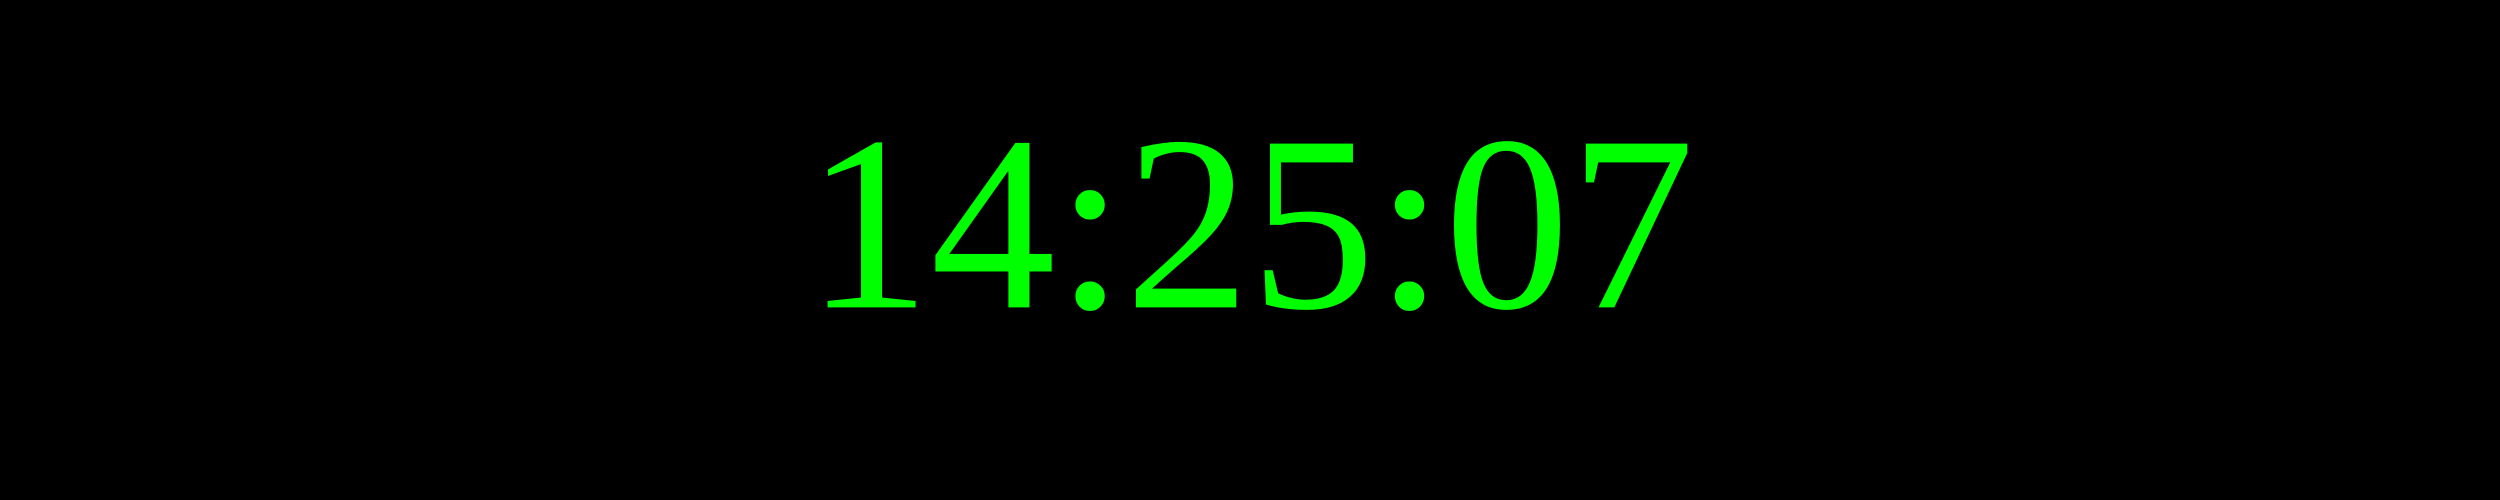
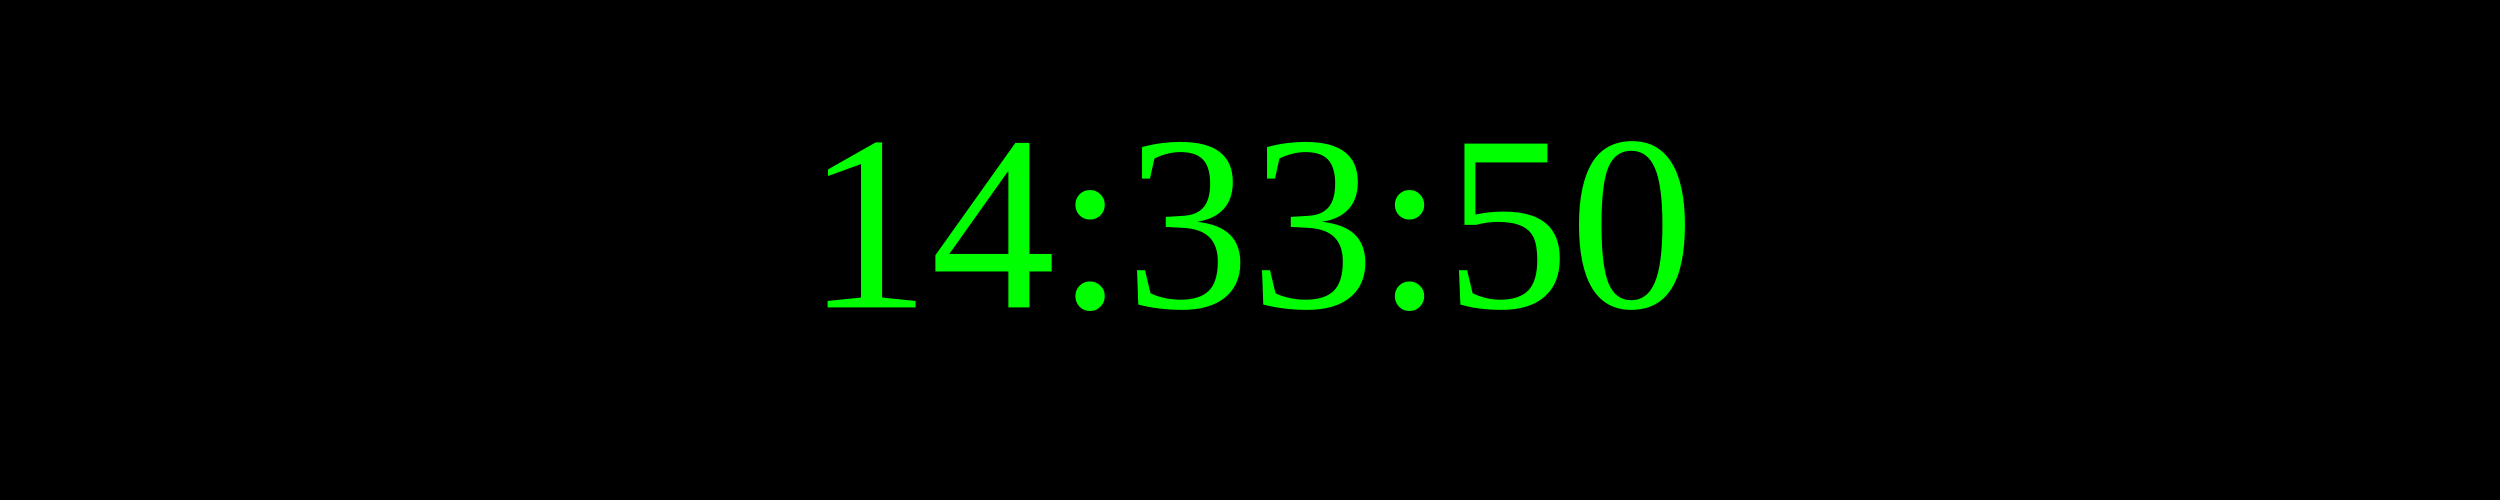
<svg xmlns="http://www.w3.org/2000/svg" width="250" height="50">
  <rect width="100%" height="100%" fill="black" />
  <text x="50%" y="50%" font-size="25" fill="lime" text-anchor="middle" dominant-baseline="middle">
- 14:25:07
+ 14:33:50
</text>
</svg>
